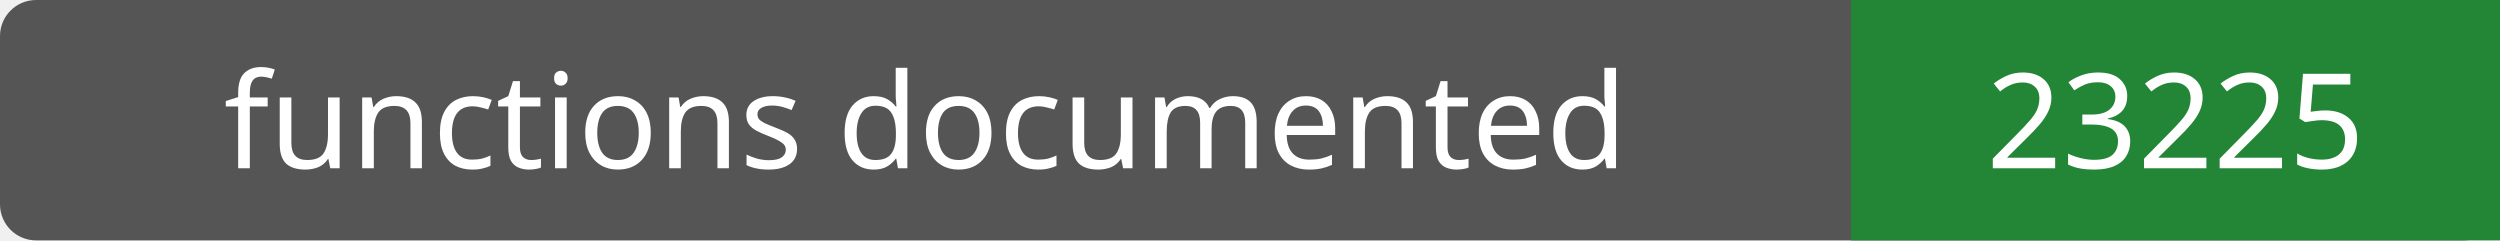
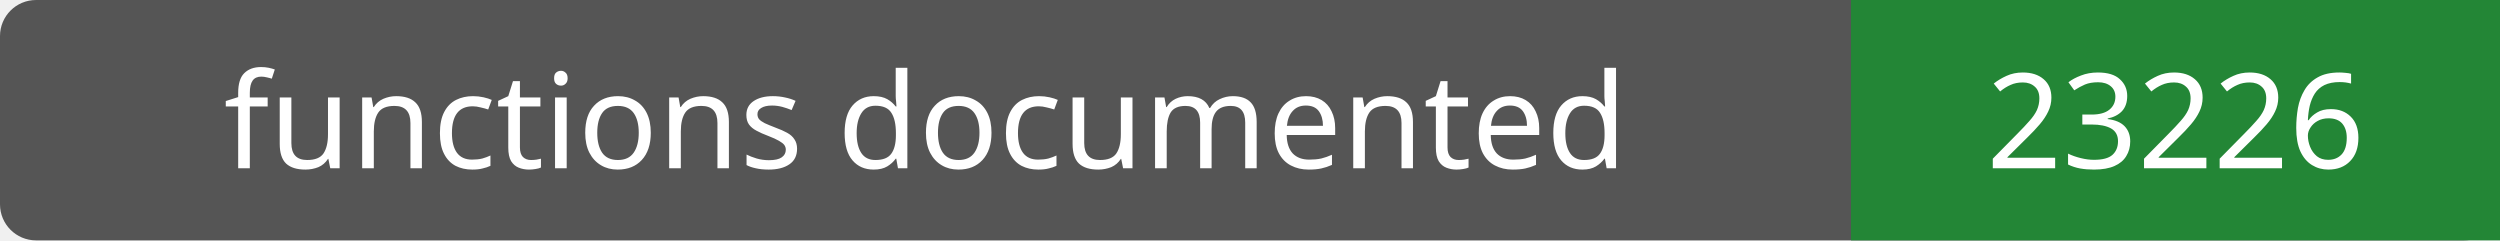
- <svg xmlns="http://www.w3.org/2000/svg" width="208" height="20" role="img" aria-label="functions documented: 23225">
+ <svg xmlns="http://www.w3.org/2000/svg" width="208" height="20" role="img" aria-label="functions documented: 23226">
  <rect width="208" height="20" rx="3" fill="#555" />
  <path fill="#238636" d="M154 0h54v20H154z" />
  <g fill="#fff" text-anchor="middle" font-family="Verdana,sans-serif" font-size="11">
    <text x="77.0" y="14">functions documented</text>
-     <text x="181.0" y="14">23225</text>
+     <text x="181.0" y="14">23226</text>
  </g>
</svg>
